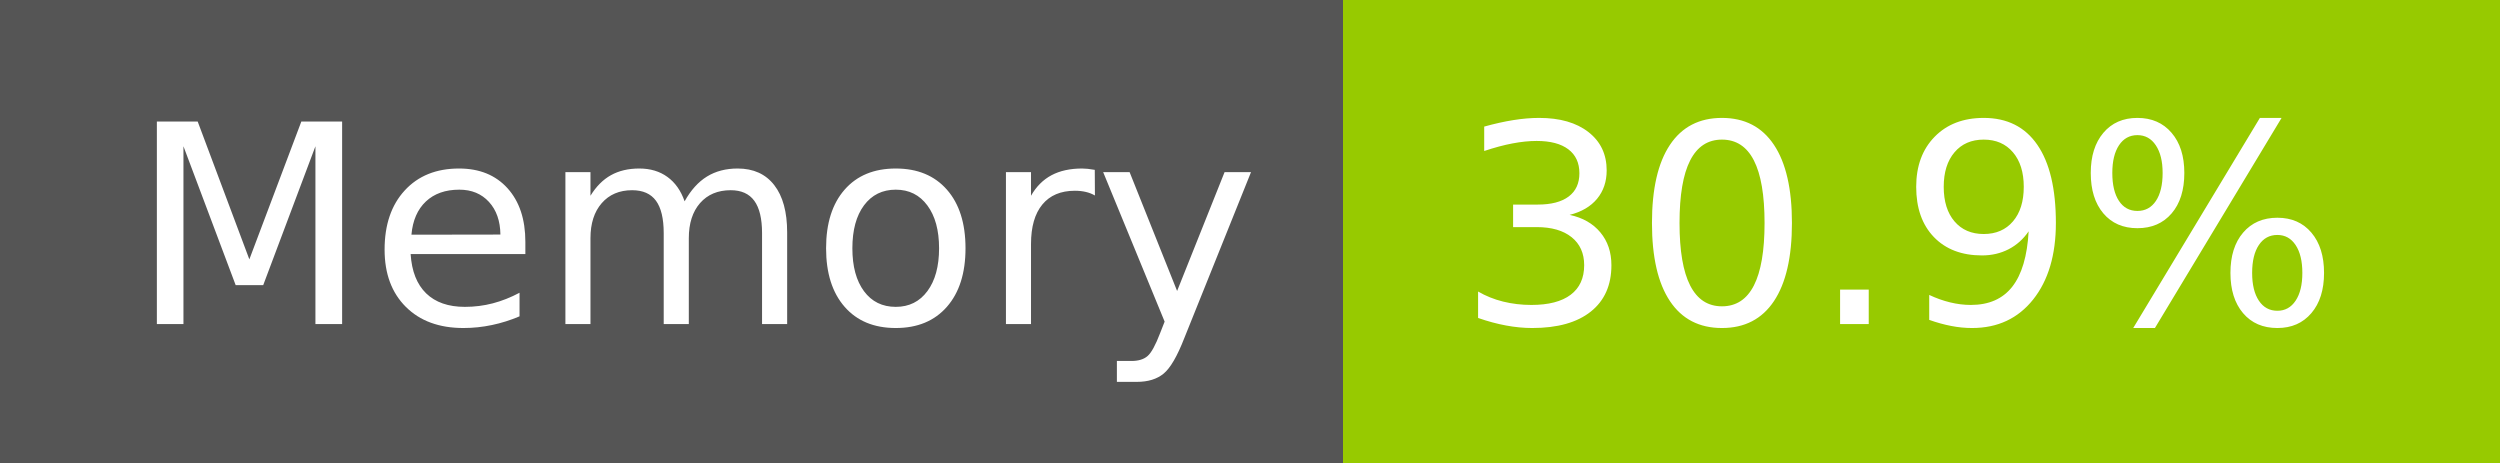
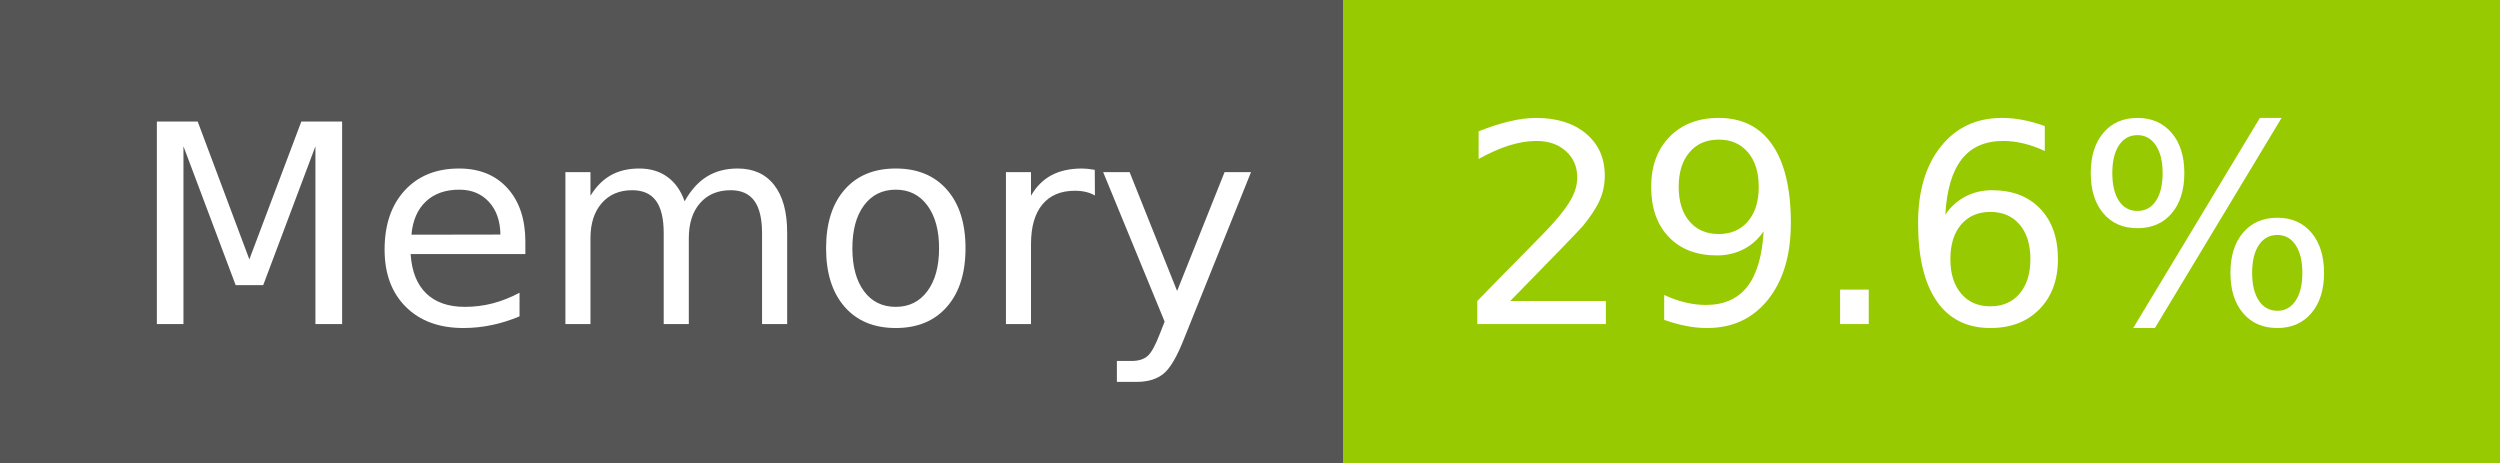
- <svg xmlns="http://www.w3.org/2000/svg" width="108" height="20" role="img" aria-label="Memory: 30.9%">
+ <svg xmlns="http://www.w3.org/2000/svg" width="108" height="20" role="img" aria-label="Memory: 29.6%">
  <g shape-rendering="crispEdges">
    <rect width="58" height="20" fill="#555" />
    <rect x="58" width="50" height="20" fill="#97ca00" />
  </g>
  <g fill="#fff" text-anchor="middle" font-family="Verdana,Geneva,DejaVu Sans,sans-serif" text-rendering="geometricPrecision" font-size="120">
    <text x="300" y="140" transform="scale(.1)" fill="#fff" textLength="466">Memory</text>
-     <text x="820" y="140" transform="scale(.1)" fill="#fff" textLength="390">30.9%</text>
+     <text x="820" y="140" transform="scale(.1)" fill="#fff" textLength="390">29.6%</text>
  </g>
</svg>
